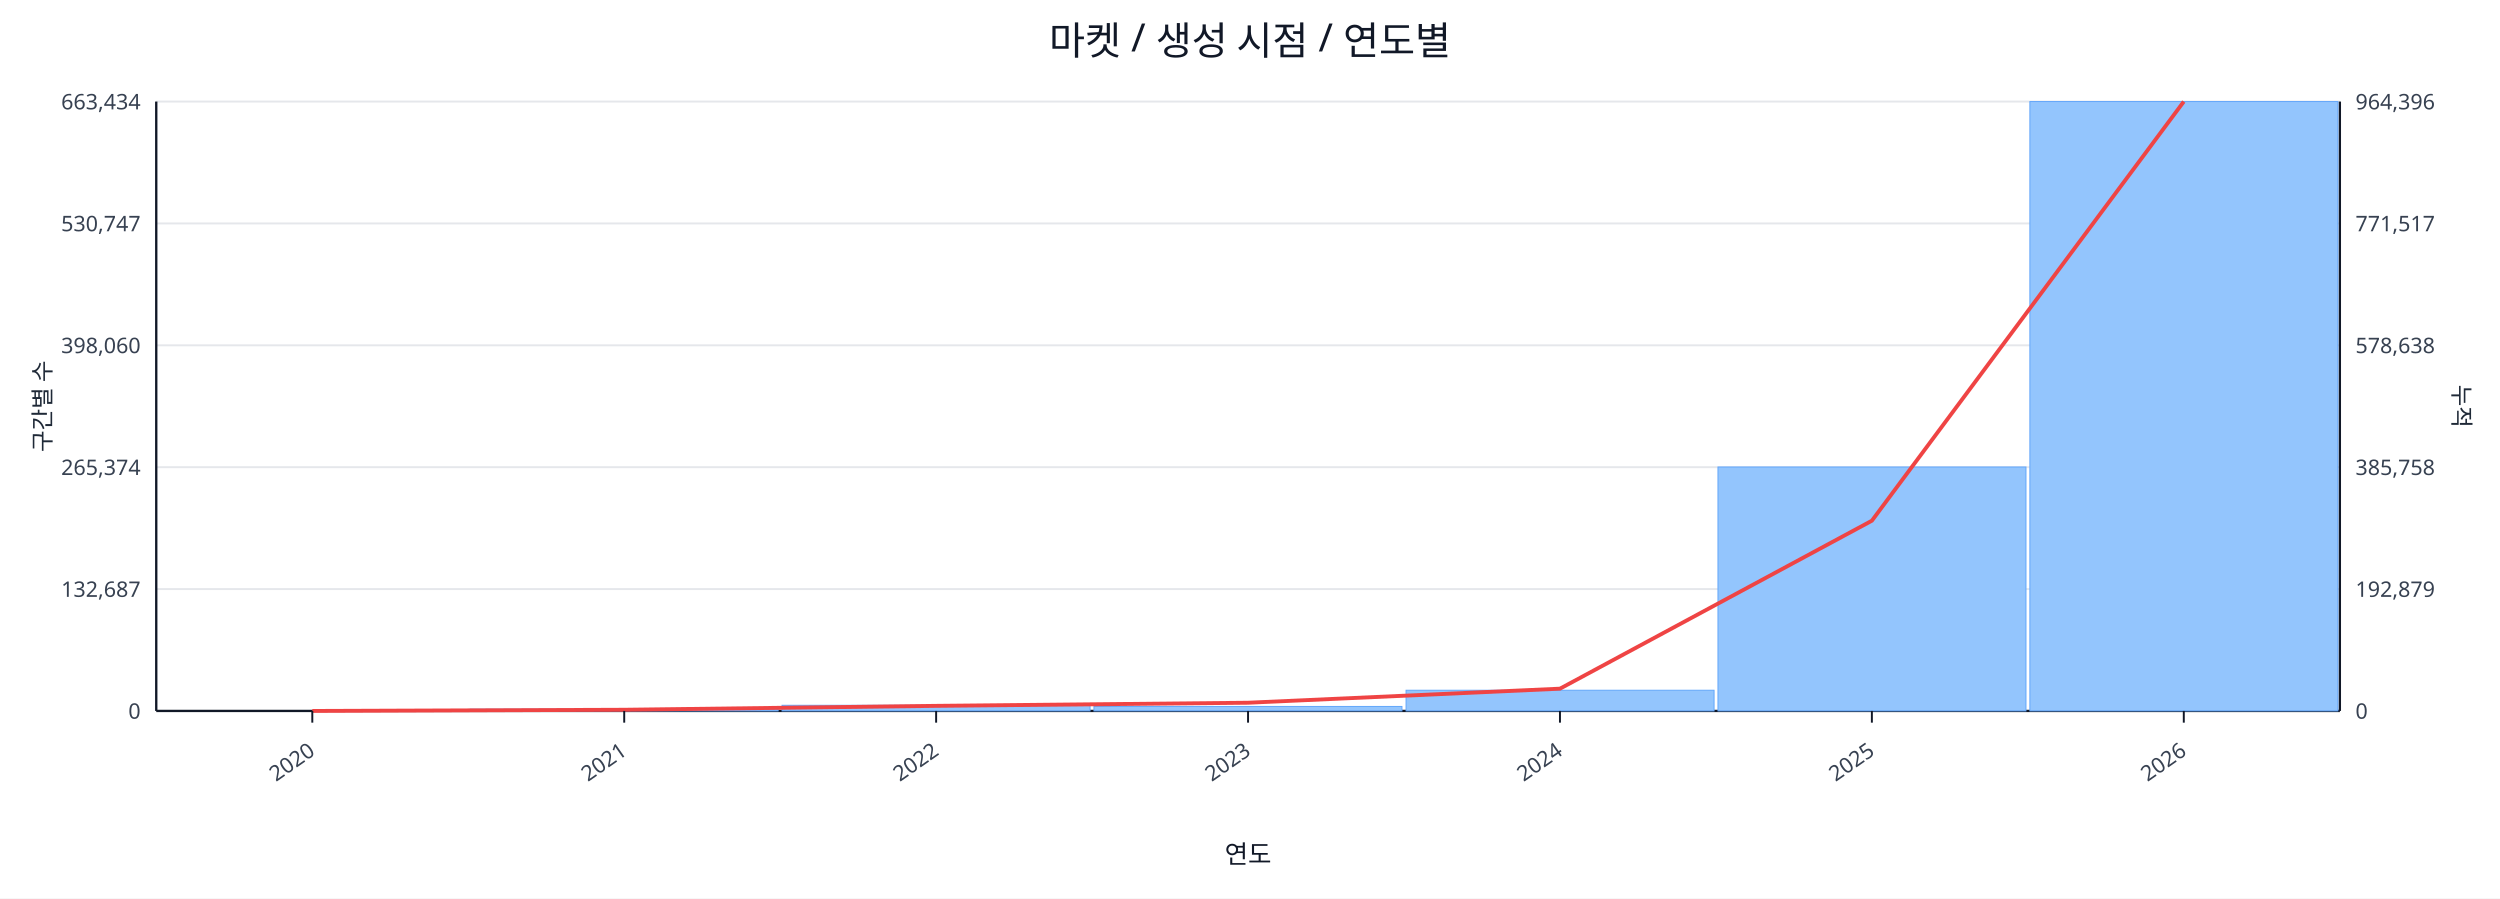
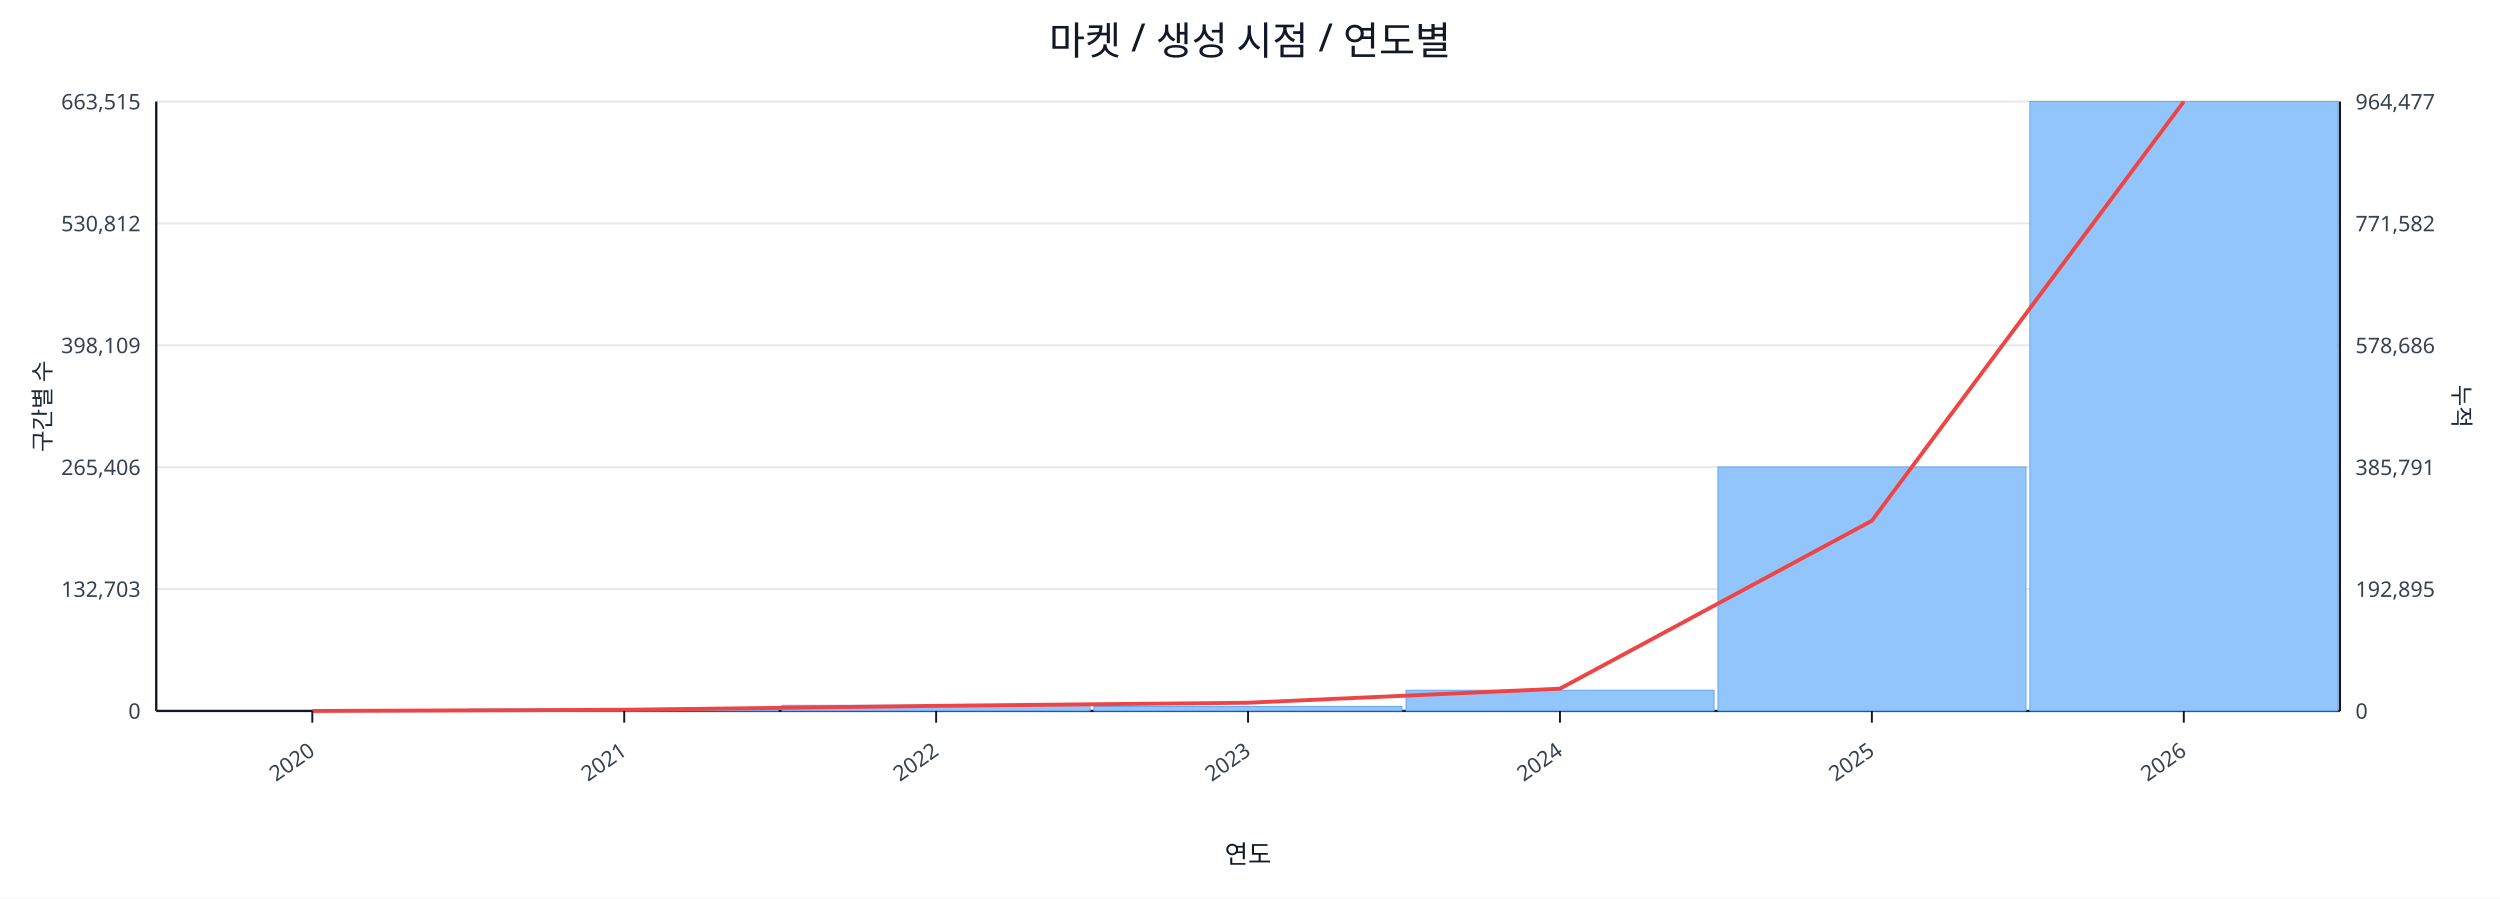
<svg xmlns="http://www.w3.org/2000/svg" width="1280" height="460" viewBox="0 0 1280 460">
  <rect x="0" y="0" width="100%" height="100%" fill="#ffffff" />
  <text x="640.0" y="28" font-size="20" text-anchor="middle" font-family="sans-serif" fill="#111827">마켓 / 생성 시점 / 연도별</text>
  <line x1="80.0" y1="52.0" x2="1198.0" y2="52.0" stroke="#e5e7eb" stroke-width="1" />
-   <text x="72.0" y="56.0" font-size="11" text-anchor="end" font-family="sans-serif" fill="#374151">663,434</text>
-   <text x="1206.0" y="56.0" font-size="11" text-anchor="start" font-family="sans-serif" fill="#374151">964,396</text>
+   <text x="72.0" y="56.0" font-size="11" text-anchor="end" font-family="sans-serif" fill="#374151">663,515</text>
+   <text x="1206.0" y="56.0" font-size="11" text-anchor="start" font-family="sans-serif" fill="#374151">964,477</text>
  <line x1="80.0" y1="114.4" x2="1198.0" y2="114.4" stroke="#e5e7eb" stroke-width="1" />
-   <text x="72.0" y="118.4" font-size="11" text-anchor="end" font-family="sans-serif" fill="#374151">530,747</text>
-   <text x="1206.0" y="118.4" font-size="11" text-anchor="start" font-family="sans-serif" fill="#374151">771,517</text>
+   <text x="72.0" y="118.4" font-size="11" text-anchor="end" font-family="sans-serif" fill="#374151">530,812</text>
+   <text x="1206.0" y="118.4" font-size="11" text-anchor="start" font-family="sans-serif" fill="#374151">771,582</text>
  <line x1="80.0" y1="176.8" x2="1198.0" y2="176.8" stroke="#e5e7eb" stroke-width="1" />
-   <text x="72.0" y="180.8" font-size="11" text-anchor="end" font-family="sans-serif" fill="#374151">398,060</text>
-   <text x="1206.0" y="180.8" font-size="11" text-anchor="start" font-family="sans-serif" fill="#374151">578,638</text>
+   <text x="72.0" y="180.8" font-size="11" text-anchor="end" font-family="sans-serif" fill="#374151">398,109</text>
+   <text x="1206.0" y="180.8" font-size="11" text-anchor="start" font-family="sans-serif" fill="#374151">578,686</text>
  <line x1="80.0" y1="239.2" x2="1198.0" y2="239.2" stroke="#e5e7eb" stroke-width="1" />
-   <text x="72.0" y="243.2" font-size="11" text-anchor="end" font-family="sans-serif" fill="#374151">265,374</text>
-   <text x="1206.0" y="243.2" font-size="11" text-anchor="start" font-family="sans-serif" fill="#374151">385,758</text>
+   <text x="72.0" y="243.2" font-size="11" text-anchor="end" font-family="sans-serif" fill="#374151">265,406</text>
+   <text x="1206.0" y="243.2" font-size="11" text-anchor="start" font-family="sans-serif" fill="#374151">385,791</text>
  <line x1="80.0" y1="301.6" x2="1198.0" y2="301.6" stroke="#e5e7eb" stroke-width="1" />
-   <text x="72.0" y="305.6" font-size="11" text-anchor="end" font-family="sans-serif" fill="#374151">132,687</text>
-   <text x="1206.0" y="305.6" font-size="11" text-anchor="start" font-family="sans-serif" fill="#374151">192,879</text>
+   <text x="72.0" y="305.6" font-size="11" text-anchor="end" font-family="sans-serif" fill="#374151">132,703</text>
+   <text x="1206.0" y="305.6" font-size="11" text-anchor="start" font-family="sans-serif" fill="#374151">192,895</text>
  <line x1="80.0" y1="364.0" x2="1198.0" y2="364.0" stroke="#e5e7eb" stroke-width="1" />
  <text x="72.0" y="368.0" font-size="11" text-anchor="end" font-family="sans-serif" fill="#374151">0</text>
  <text x="1206.0" y="368.0" font-size="11" text-anchor="start" font-family="sans-serif" fill="#374151">0</text>
  <line x1="80.0" y1="364.0" x2="1198.0" y2="364.0" stroke="#111827" stroke-width="1.2" />
  <line x1="80.0" y1="52.0" x2="80.0" y2="364.0" stroke="#111827" stroke-width="1.2" />
  <line x1="1198.0" y1="52.0" x2="1198.0" y2="364.0" stroke="#111827" stroke-width="1.2" />
  <rect x="81.0" y="364.0" width="157.7" height="0.0" fill="#93c5fd" stroke="#60a5fa" stroke-width="0.5" />
  <rect x="240.7" y="363.1" width="157.7" height="0.9" fill="#93c5fd" stroke="#60a5fa" stroke-width="0.5" />
  <rect x="400.4" y="361.1" width="157.7" height="2.9" fill="#93c5fd" stroke="#60a5fa" stroke-width="0.5" />
  <rect x="560.1" y="361.7" width="157.7" height="2.3" fill="#93c5fd" stroke="#60a5fa" stroke-width="0.5" />
  <rect x="719.9" y="353.4" width="157.7" height="10.6" fill="#93c5fd" stroke="#60a5fa" stroke-width="0.5" />
  <rect x="879.6" y="239.1" width="157.7" height="124.9" fill="#93c5fd" stroke="#60a5fa" stroke-width="0.5" />
  <rect x="1039.3" y="52.0" width="157.7" height="312.0" fill="#93c5fd" stroke="#60a5fa" stroke-width="0.5" />
  <polyline fill="none" stroke="#ef4444" stroke-width="2" points="159.9,364.0 319.6,363.4 479.3,361.4 639.0,359.8 798.7,352.6 958.4,266.6 1118.1,52.0" />
  <line x1="159.9" y1="364.0" x2="159.9" y2="370.0" stroke="#111827" stroke-width="1" />
  <text x="161.9" y="386.0" font-size="11" text-anchor="end" transform="rotate(-35 161.9 386.0)" font-family="sans-serif" fill="#374151">2020</text>
  <line x1="319.6" y1="364.0" x2="319.6" y2="370.0" stroke="#111827" stroke-width="1" />
  <text x="321.6" y="386.0" font-size="11" text-anchor="end" transform="rotate(-35 321.6 386.0)" font-family="sans-serif" fill="#374151">2021</text>
  <line x1="479.3" y1="364.0" x2="479.3" y2="370.0" stroke="#111827" stroke-width="1" />
  <text x="481.3" y="386.0" font-size="11" text-anchor="end" transform="rotate(-35 481.3 386.0)" font-family="sans-serif" fill="#374151">2022</text>
  <line x1="639.0" y1="364.0" x2="639.0" y2="370.0" stroke="#111827" stroke-width="1" />
  <text x="641.0" y="386.0" font-size="11" text-anchor="end" transform="rotate(-35 641.0 386.0)" font-family="sans-serif" fill="#374151">2023</text>
  <line x1="798.7" y1="364.0" x2="798.7" y2="370.0" stroke="#111827" stroke-width="1" />
  <text x="800.7" y="386.0" font-size="11" text-anchor="end" transform="rotate(-35 800.7 386.0)" font-family="sans-serif" fill="#374151">2024</text>
  <line x1="958.4" y1="364.0" x2="958.4" y2="370.0" stroke="#111827" stroke-width="1" />
  <text x="960.4" y="386.0" font-size="11" text-anchor="end" transform="rotate(-35 960.4 386.0)" font-family="sans-serif" fill="#374151">2025</text>
  <line x1="1118.1" y1="364.0" x2="1118.1" y2="370.0" stroke="#111827" stroke-width="1" />
  <text x="1120.1" y="386.0" font-size="11" text-anchor="end" transform="rotate(-35 1120.1 386.0)" font-family="sans-serif" fill="#374151">2026</text>
  <text x="26" y="208.0" font-size="12" transform="rotate(-90 26 208.0)" text-anchor="middle" font-family="sans-serif" fill="#1f2937">구간별 수</text>
  <text x="1256.0" y="208.0" font-size="12" transform="rotate(90 1256.0 208.0)" text-anchor="middle" font-family="sans-serif" fill="#1f2937">누적</text>
  <text x="639.0" y="442.0" font-size="13" text-anchor="middle" font-family="sans-serif" fill="#111827">연도</text>
</svg>
